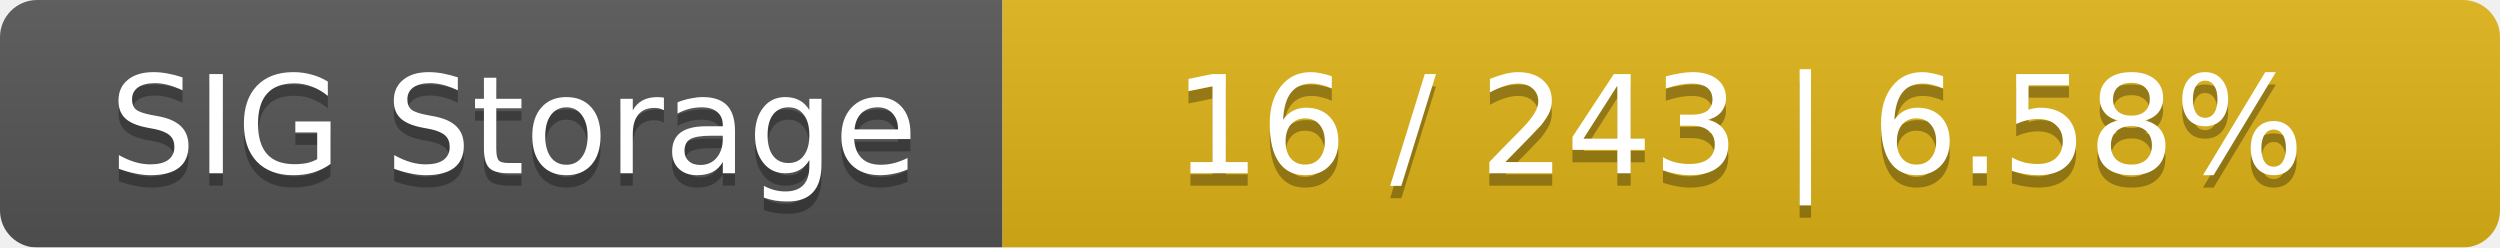
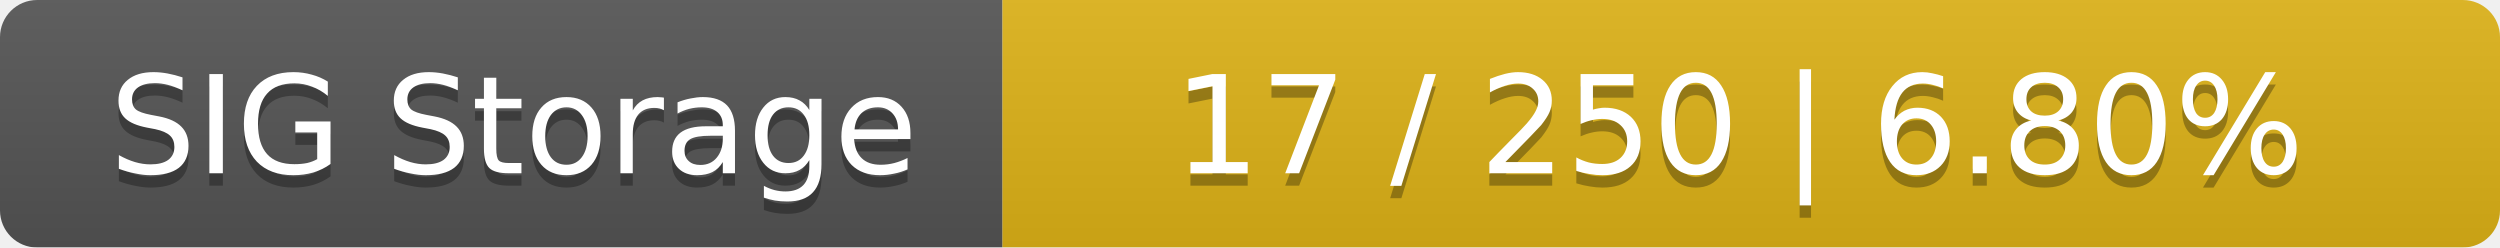
<svg xmlns="http://www.w3.org/2000/svg" width="202" height="20">
  <linearGradient id="smooth" x2="0" y2="100%">
    <stop offset="0" stop-color="#bbb" stop-opacity=".1" />
    <stop offset="1" stop-opacity=".1" />
  </linearGradient>
  <mask id="round">
    <rect width="202" height="20" rx="3" fill="#fff" />
  </mask>
  <g mask="url(#round)">
    <rect width="81" height="20" fill="#555" />
    <rect x="81" width="121" height="20" fill="#dfb317" />
    <rect width="202" height="20" fill="url(#smooth)" />
  </g>
  <g fill="#fff" text-anchor="middle" font-family="DejaVu Sans,Verdana,Geneva,sans-serif" font-size="11">
    <text x="41.5" y="15" fill="#010101" fill-opacity=".3">SIG Storage</text>
    <text x="41.5" y="14">SIG Storage</text>
-     <text x="140.5" y="15" fill="#010101" fill-opacity=".3">16 / 243    |    6.58%</text>
-     <text x="140.5" y="14">16 / 243    |    6.58%</text>
+     <text x="140.5" y="15" fill="#010101" fill-opacity=".3">17 / 250    |    6.80%</text>
+     <text x="140.5" y="14">17 / 250    |    6.80%</text>
  </g>
</svg>
